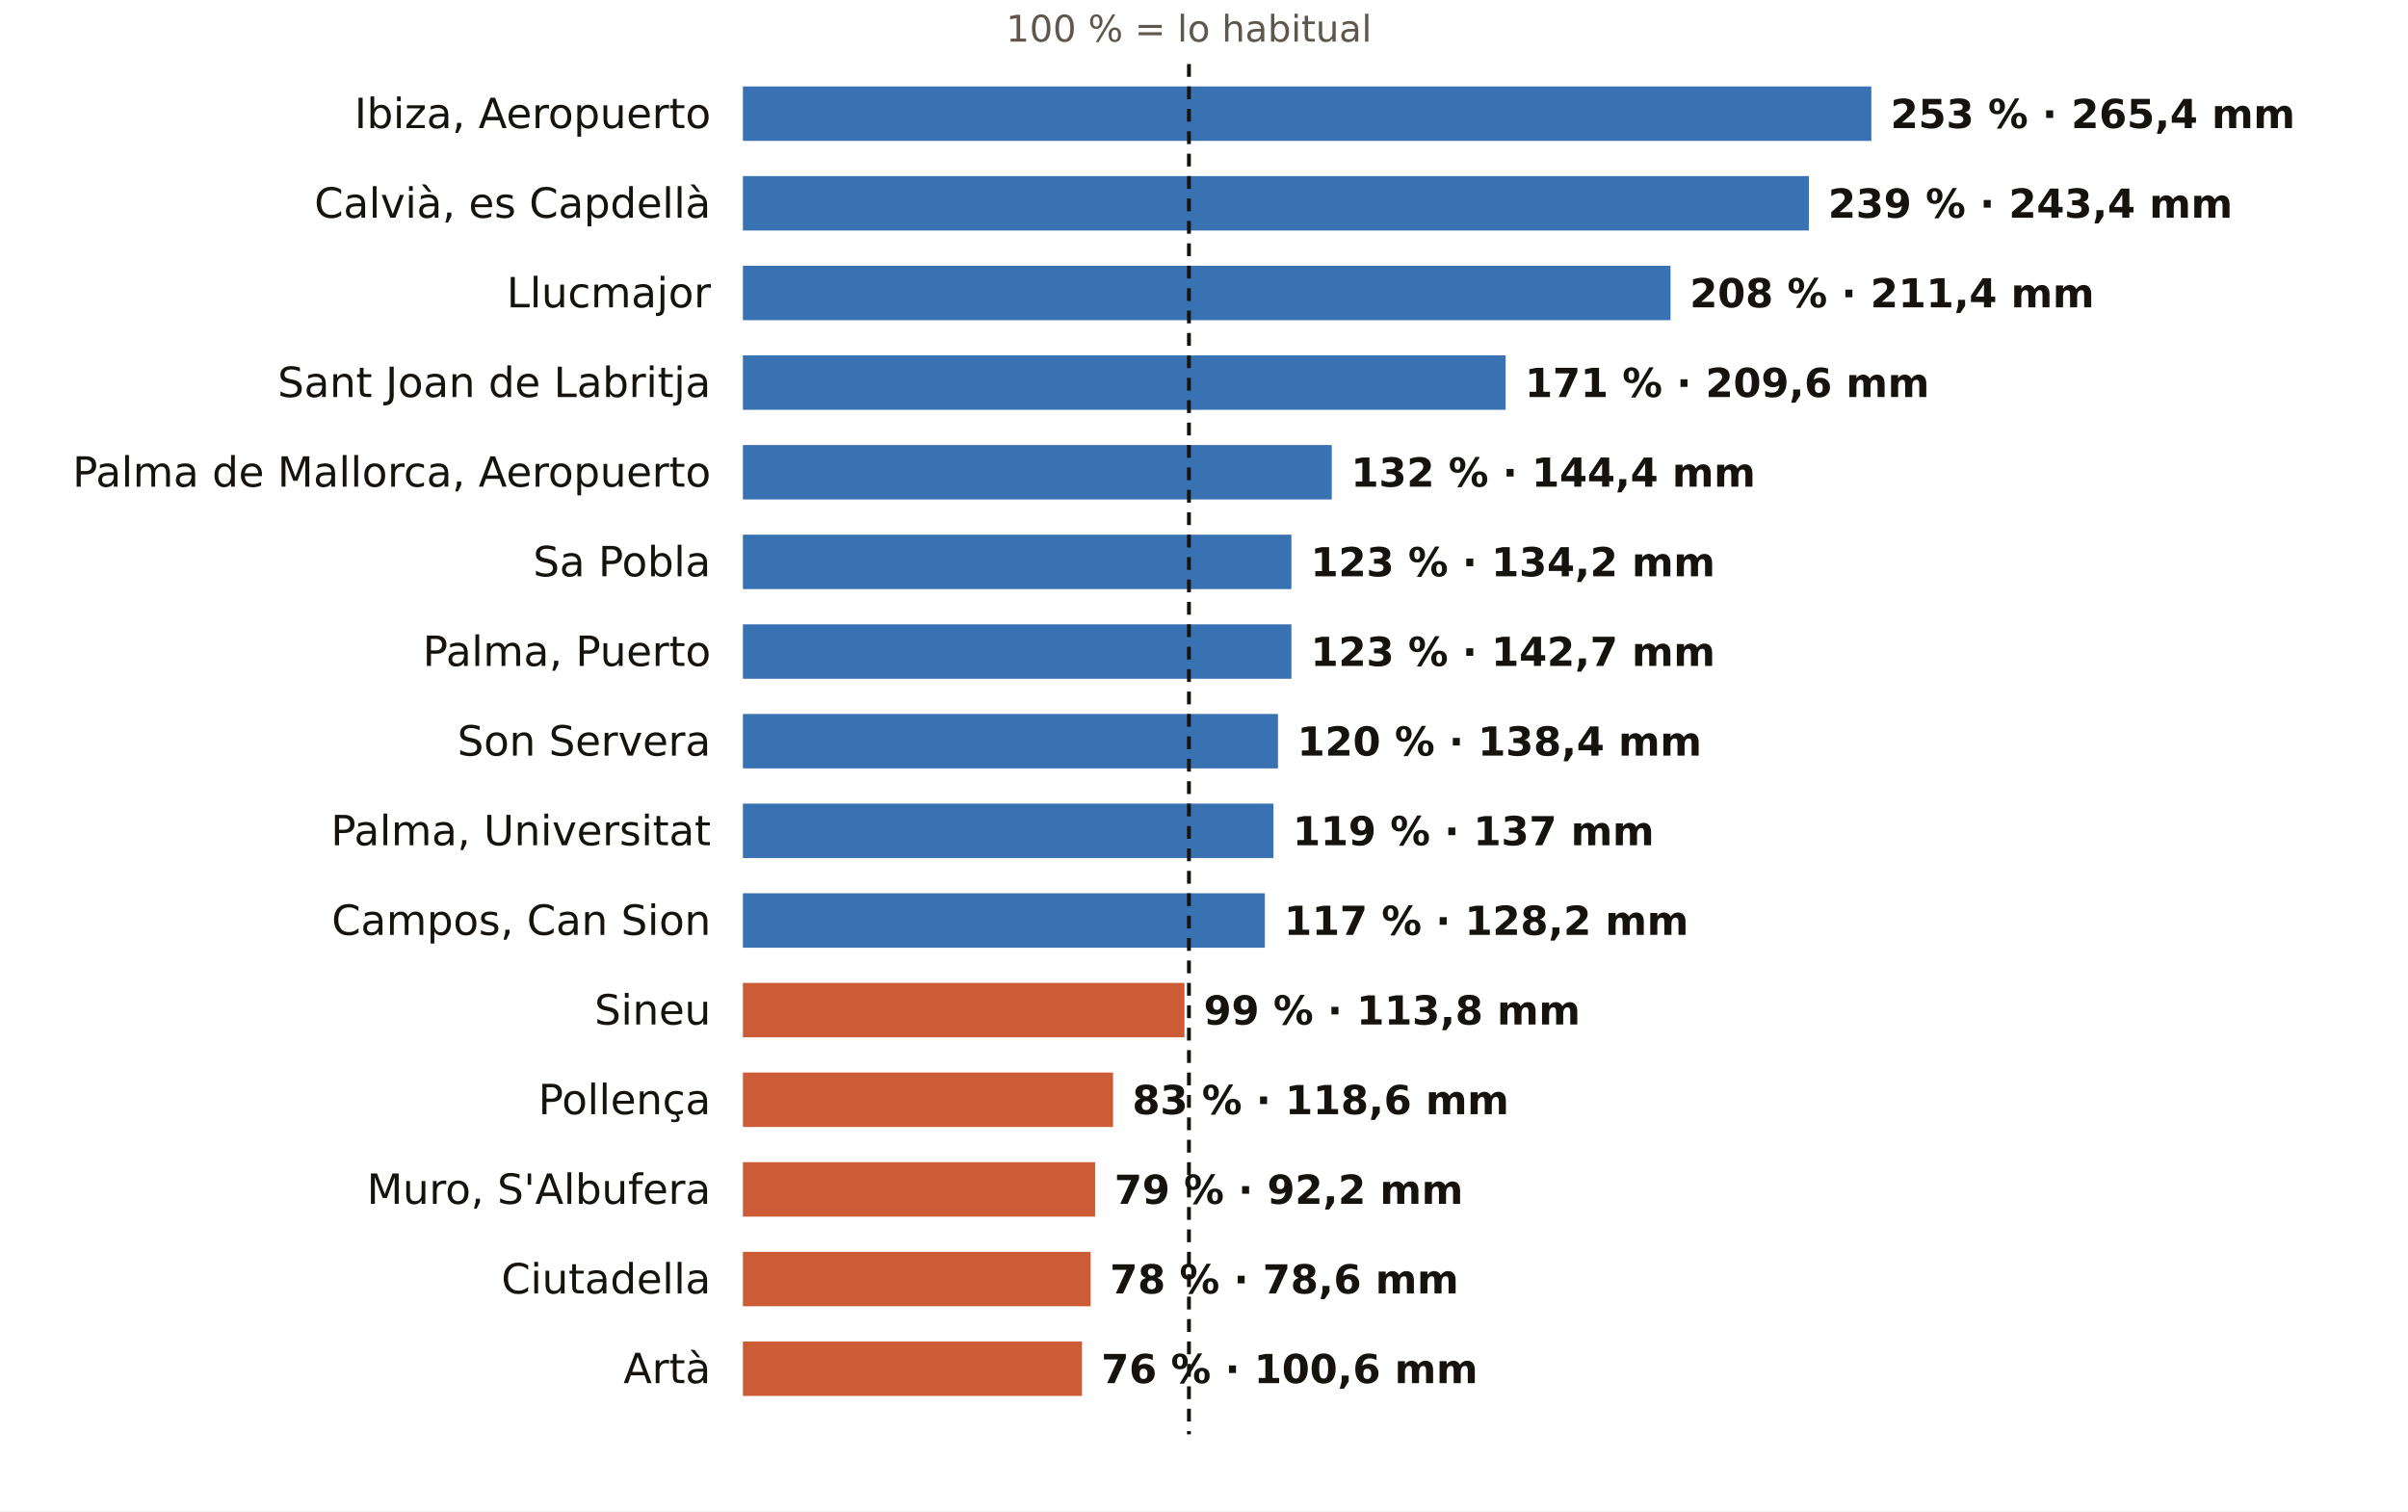
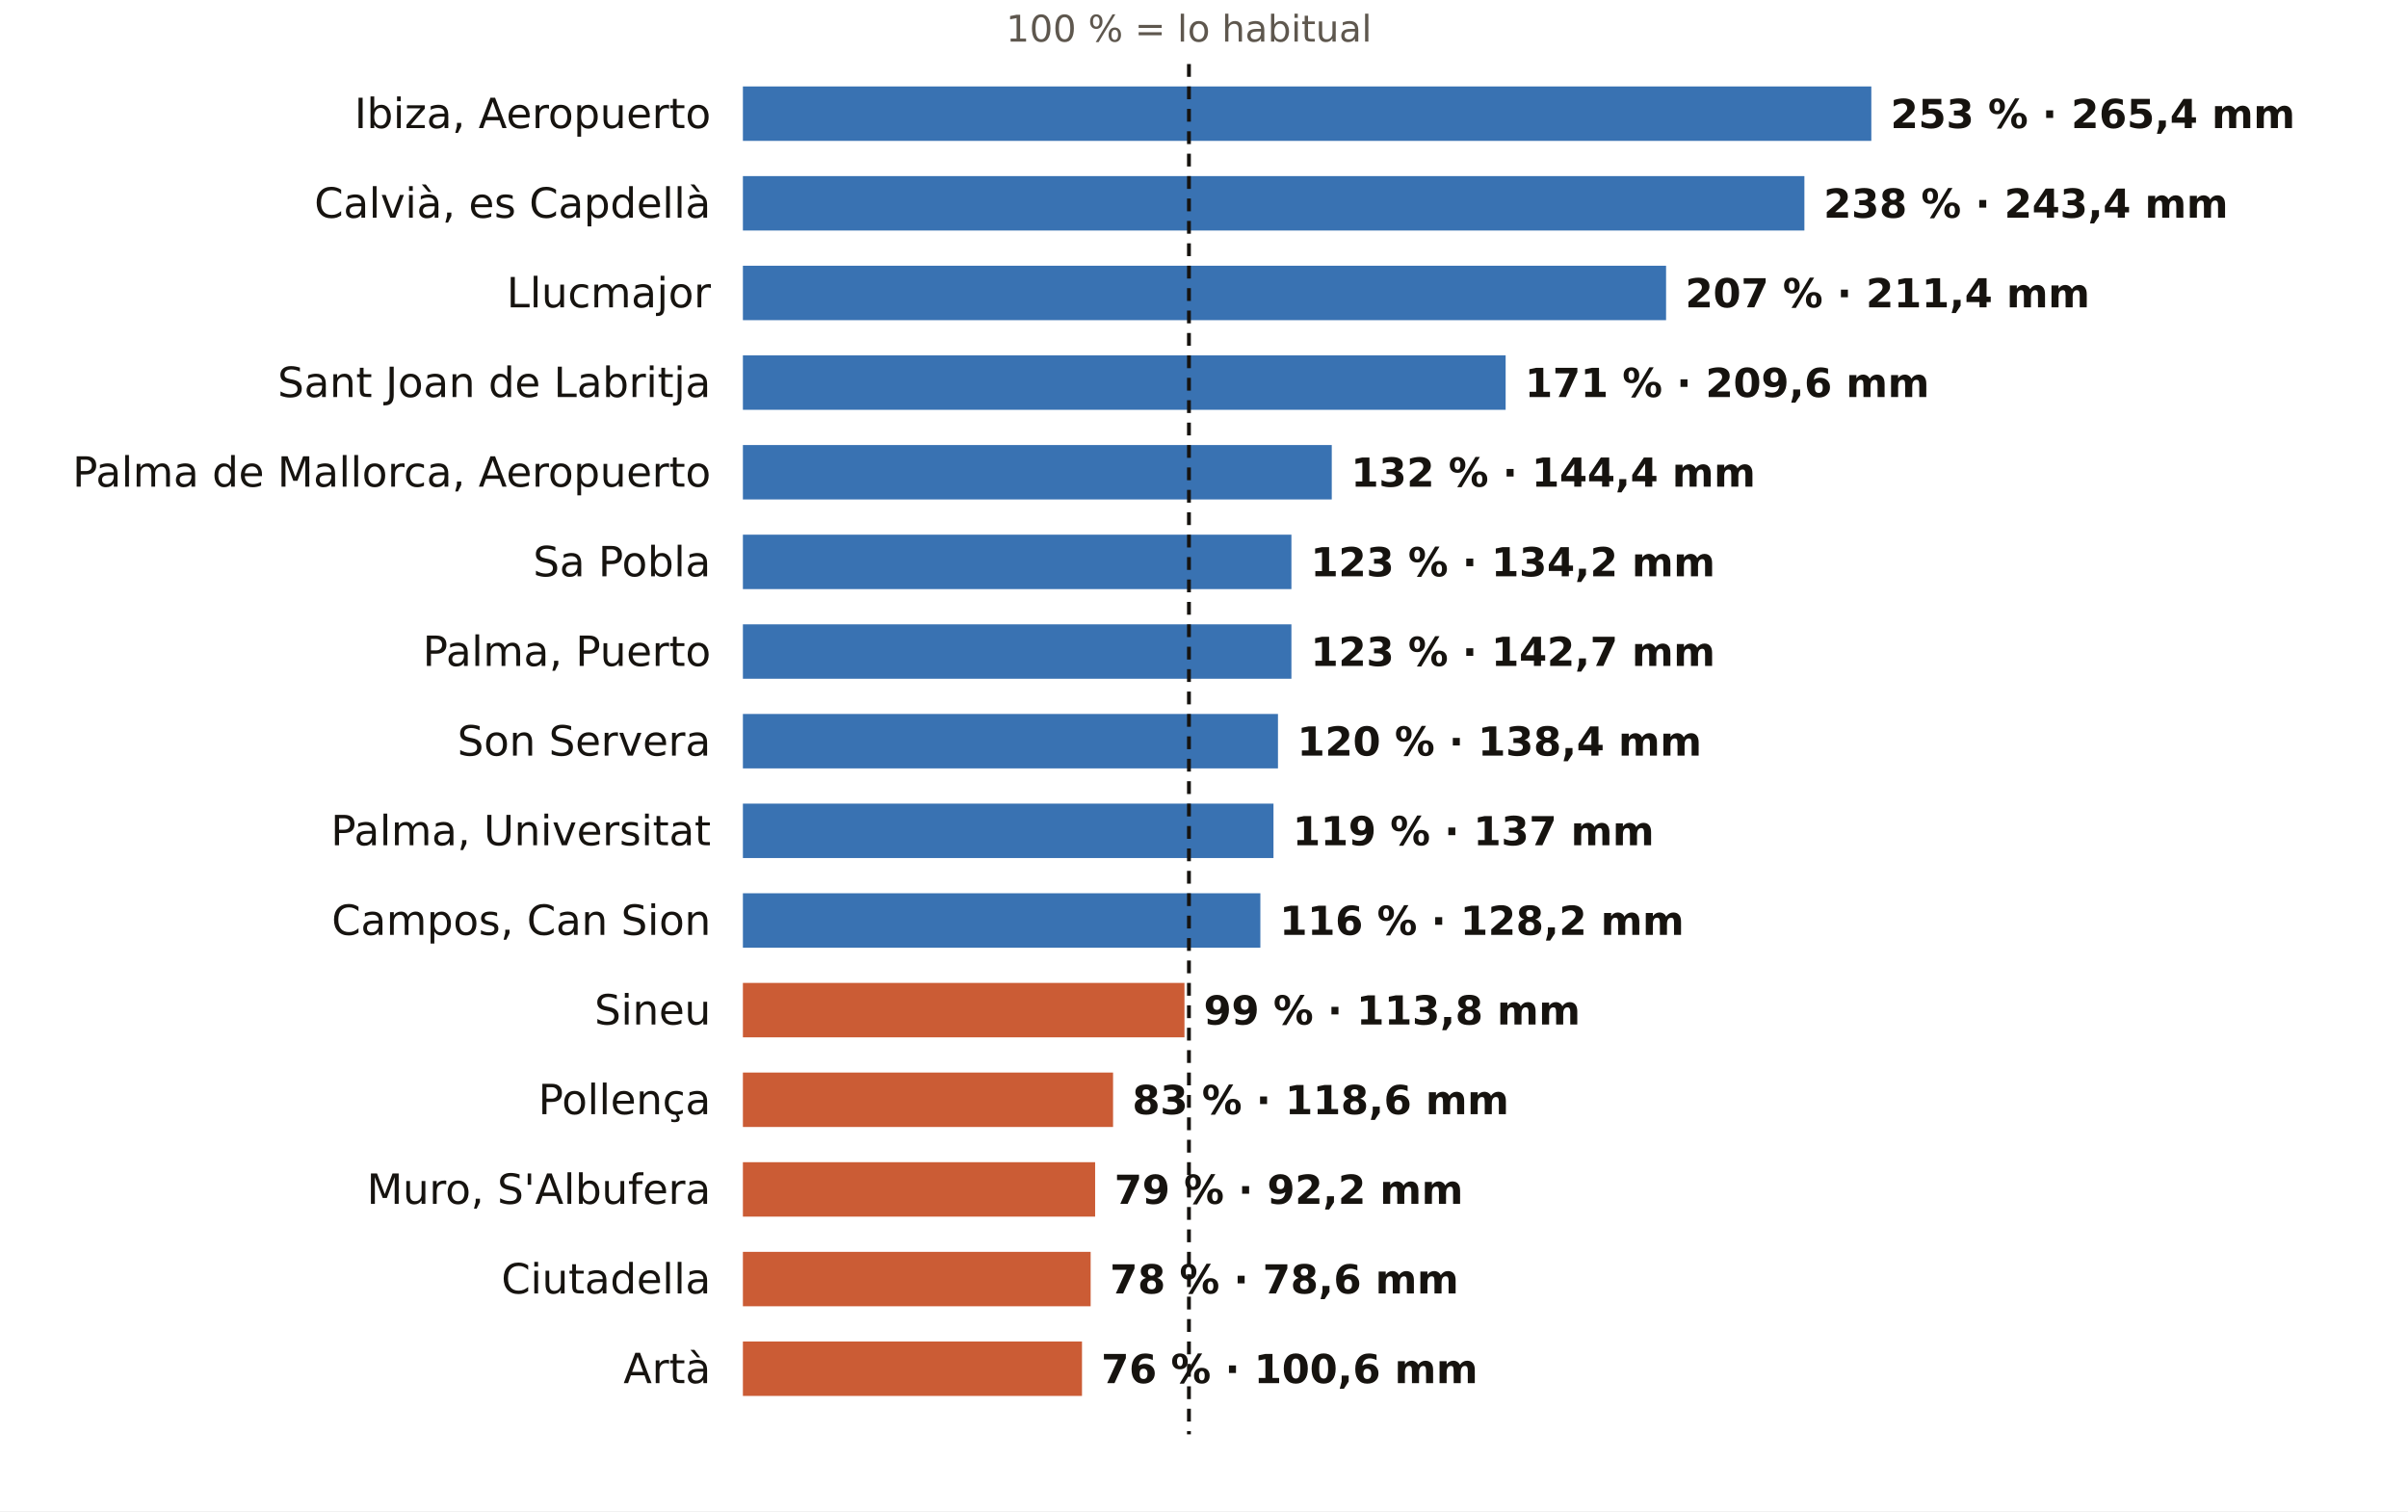
<svg xmlns="http://www.w3.org/2000/svg" viewBox="0 0 752 472" width="752" height="472" role="img" aria-label="El otoño en los pluviómetros de AEMET de Illes Balears: % de lo habitual">
  <rect width="752" height="472" fill="#FFFFFF" />
  <text x="371.3" y="13.0" font-size="11.5" fill="#5E574E" text-anchor="middle" font-weight="400" font-family="Public Sans, DejaVu Sans, Arial, sans-serif">100 % = lo habitual</text>
  <text x="222.0" y="40.0" font-size="13" fill="#16130F" text-anchor="end" font-weight="500" font-family="Public Sans, DejaVu Sans, Arial, sans-serif">Ibiza, Aeropuerto</text>
  <rect x="232" y="27" width="352.4" height="17" fill="#1F5FA8" opacity="0.88" />
  <text x="590.4" y="40.0" font-size="12.5" fill="#16130F" text-anchor="start" font-weight="600" font-family="Public Sans, DejaVu Sans, Arial, sans-serif">253 % · 265,4 mm</text>
  <text x="222.0" y="68.0" font-size="13" fill="#16130F" text-anchor="end" font-weight="500" font-family="Public Sans, DejaVu Sans, Arial, sans-serif">Calvià, es Capdellà</text>
-   <rect x="232" y="55" width="332.9" height="17" fill="#1F5FA8" opacity="0.88" />
-   <text x="570.9" y="68.0" font-size="12.5" fill="#16130F" text-anchor="start" font-weight="600" font-family="Public Sans, DejaVu Sans, Arial, sans-serif">239 % · 243,4 mm</text>
+   <rect x="232" y="55" width="331.5" height="17" fill="#1F5FA8" opacity="0.88" />
+   <text x="569.5" y="68.0" font-size="12.5" fill="#16130F" text-anchor="start" font-weight="600" font-family="Public Sans, DejaVu Sans, Arial, sans-serif">238 % · 243,4 mm</text>
  <text x="222.0" y="96.0" font-size="13" fill="#16130F" text-anchor="end" font-weight="500" font-family="Public Sans, DejaVu Sans, Arial, sans-serif">Llucmajor</text>
-   <rect x="232" y="83" width="289.7" height="17" fill="#1F5FA8" opacity="0.88" />
-   <text x="527.7" y="96.0" font-size="12.5" fill="#16130F" text-anchor="start" font-weight="600" font-family="Public Sans, DejaVu Sans, Arial, sans-serif">208 % · 211,4 mm</text>
+   <rect x="232" y="83" width="288.3" height="17" fill="#1F5FA8" opacity="0.88" />
+   <text x="526.3" y="96.0" font-size="12.5" fill="#16130F" text-anchor="start" font-weight="600" font-family="Public Sans, DejaVu Sans, Arial, sans-serif">207 % · 211,4 mm</text>
  <text x="222.0" y="124.0" font-size="13" fill="#16130F" text-anchor="end" font-weight="500" font-family="Public Sans, DejaVu Sans, Arial, sans-serif">Sant Joan de Labritja</text>
  <rect x="232" y="111" width="238.2" height="17" fill="#1F5FA8" opacity="0.88" />
  <text x="476.2" y="124.0" font-size="12.5" fill="#16130F" text-anchor="start" font-weight="600" font-family="Public Sans, DejaVu Sans, Arial, sans-serif">171 % · 209,6 mm</text>
  <text x="222.0" y="152.0" font-size="13" fill="#16130F" text-anchor="end" font-weight="500" font-family="Public Sans, DejaVu Sans, Arial, sans-serif">Palma de Mallorca, Aeropuerto</text>
  <rect x="232" y="139" width="183.9" height="17" fill="#1F5FA8" opacity="0.88" />
  <text x="421.9" y="152.0" font-size="12.5" fill="#16130F" text-anchor="start" font-weight="600" font-family="Public Sans, DejaVu Sans, Arial, sans-serif">132 % · 144,4 mm</text>
  <text x="222.0" y="180.0" font-size="13" fill="#16130F" text-anchor="end" font-weight="500" font-family="Public Sans, DejaVu Sans, Arial, sans-serif">Sa Pobla</text>
  <rect x="232" y="167" width="171.3" height="17" fill="#1F5FA8" opacity="0.88" />
  <text x="409.3" y="180.0" font-size="12.5" fill="#16130F" text-anchor="start" font-weight="600" font-family="Public Sans, DejaVu Sans, Arial, sans-serif">123 % · 134,2 mm</text>
  <text x="222.0" y="208.0" font-size="13" fill="#16130F" text-anchor="end" font-weight="500" font-family="Public Sans, DejaVu Sans, Arial, sans-serif">Palma, Puerto</text>
  <rect x="232" y="195" width="171.3" height="17" fill="#1F5FA8" opacity="0.88" />
  <text x="409.3" y="208.0" font-size="12.5" fill="#16130F" text-anchor="start" font-weight="600" font-family="Public Sans, DejaVu Sans, Arial, sans-serif">123 % · 142,7 mm</text>
  <text x="222.0" y="236.0" font-size="13" fill="#16130F" text-anchor="end" font-weight="500" font-family="Public Sans, DejaVu Sans, Arial, sans-serif">Son Servera</text>
  <rect x="232" y="223" width="167.1" height="17" fill="#1F5FA8" opacity="0.88" />
  <text x="405.1" y="236.0" font-size="12.5" fill="#16130F" text-anchor="start" font-weight="600" font-family="Public Sans, DejaVu Sans, Arial, sans-serif">120 % · 138,4 mm</text>
  <text x="222.0" y="264.0" font-size="13" fill="#16130F" text-anchor="end" font-weight="500" font-family="Public Sans, DejaVu Sans, Arial, sans-serif">Palma, Universitat</text>
  <rect x="232" y="251" width="165.7" height="17" fill="#1F5FA8" opacity="0.88" />
  <text x="403.7" y="264.0" font-size="12.5" fill="#16130F" text-anchor="start" font-weight="600" font-family="Public Sans, DejaVu Sans, Arial, sans-serif">119 % · 137 mm</text>
  <text x="222.0" y="292.0" font-size="13" fill="#16130F" text-anchor="end" font-weight="500" font-family="Public Sans, DejaVu Sans, Arial, sans-serif">Campos, Can Sion</text>
-   <rect x="232" y="279" width="163.0" height="17" fill="#1F5FA8" opacity="0.88" />
-   <text x="401.0" y="292.0" font-size="12.5" fill="#16130F" text-anchor="start" font-weight="600" font-family="Public Sans, DejaVu Sans, Arial, sans-serif">117 % · 128,2 mm</text>
+   <rect x="232" y="279" width="161.6" height="17" fill="#1F5FA8" opacity="0.88" />
+   <text x="399.6" y="292.0" font-size="12.5" fill="#16130F" text-anchor="start" font-weight="600" font-family="Public Sans, DejaVu Sans, Arial, sans-serif">116 % · 128,2 mm</text>
  <text x="222.0" y="320.0" font-size="13" fill="#16130F" text-anchor="end" font-weight="500" font-family="Public Sans, DejaVu Sans, Arial, sans-serif">Sineu</text>
  <rect x="232" y="307" width="137.9" height="17" fill="#C4461A" opacity="0.88" />
  <text x="375.9" y="320.0" font-size="12.5" fill="#16130F" text-anchor="start" font-weight="600" font-family="Public Sans, DejaVu Sans, Arial, sans-serif">99 % · 113,8 mm</text>
  <text x="222.0" y="348.0" font-size="13" fill="#16130F" text-anchor="end" font-weight="500" font-family="Public Sans, DejaVu Sans, Arial, sans-serif">Pollença</text>
  <rect x="232" y="335" width="115.6" height="17" fill="#C4461A" opacity="0.88" />
  <text x="353.6" y="348.0" font-size="12.5" fill="#16130F" text-anchor="start" font-weight="600" font-family="Public Sans, DejaVu Sans, Arial, sans-serif">83 % · 118,6 mm</text>
  <text x="222.0" y="376.0" font-size="13" fill="#16130F" text-anchor="end" font-weight="500" font-family="Public Sans, DejaVu Sans, Arial, sans-serif">Muro, S'Albufera</text>
  <rect x="232" y="363" width="110.0" height="17" fill="#C4461A" opacity="0.88" />
  <text x="348.0" y="376.0" font-size="12.5" fill="#16130F" text-anchor="start" font-weight="600" font-family="Public Sans, DejaVu Sans, Arial, sans-serif">79 % · 92,2 mm</text>
  <text x="222.0" y="404.0" font-size="13" fill="#16130F" text-anchor="end" font-weight="500" font-family="Public Sans, DejaVu Sans, Arial, sans-serif">Ciutadella</text>
  <rect x="232" y="391" width="108.6" height="17" fill="#C4461A" opacity="0.88" />
  <text x="346.6" y="404.0" font-size="12.5" fill="#16130F" text-anchor="start" font-weight="600" font-family="Public Sans, DejaVu Sans, Arial, sans-serif">78 % · 78,6 mm</text>
  <text x="222.0" y="432.0" font-size="13" fill="#16130F" text-anchor="end" font-weight="500" font-family="Public Sans, DejaVu Sans, Arial, sans-serif">Artà</text>
  <rect x="232" y="419" width="105.9" height="17" fill="#C4461A" opacity="0.88" />
  <text x="343.9" y="432.0" font-size="12.5" fill="#16130F" text-anchor="start" font-weight="600" font-family="Public Sans, DejaVu Sans, Arial, sans-serif">76 % · 100,6 mm</text>
  <line x1="371.3" x2="371.3" y1="20" y2="448" stroke="#16130F" stroke-width="1.2" stroke-dasharray="4 3" />
</svg>
